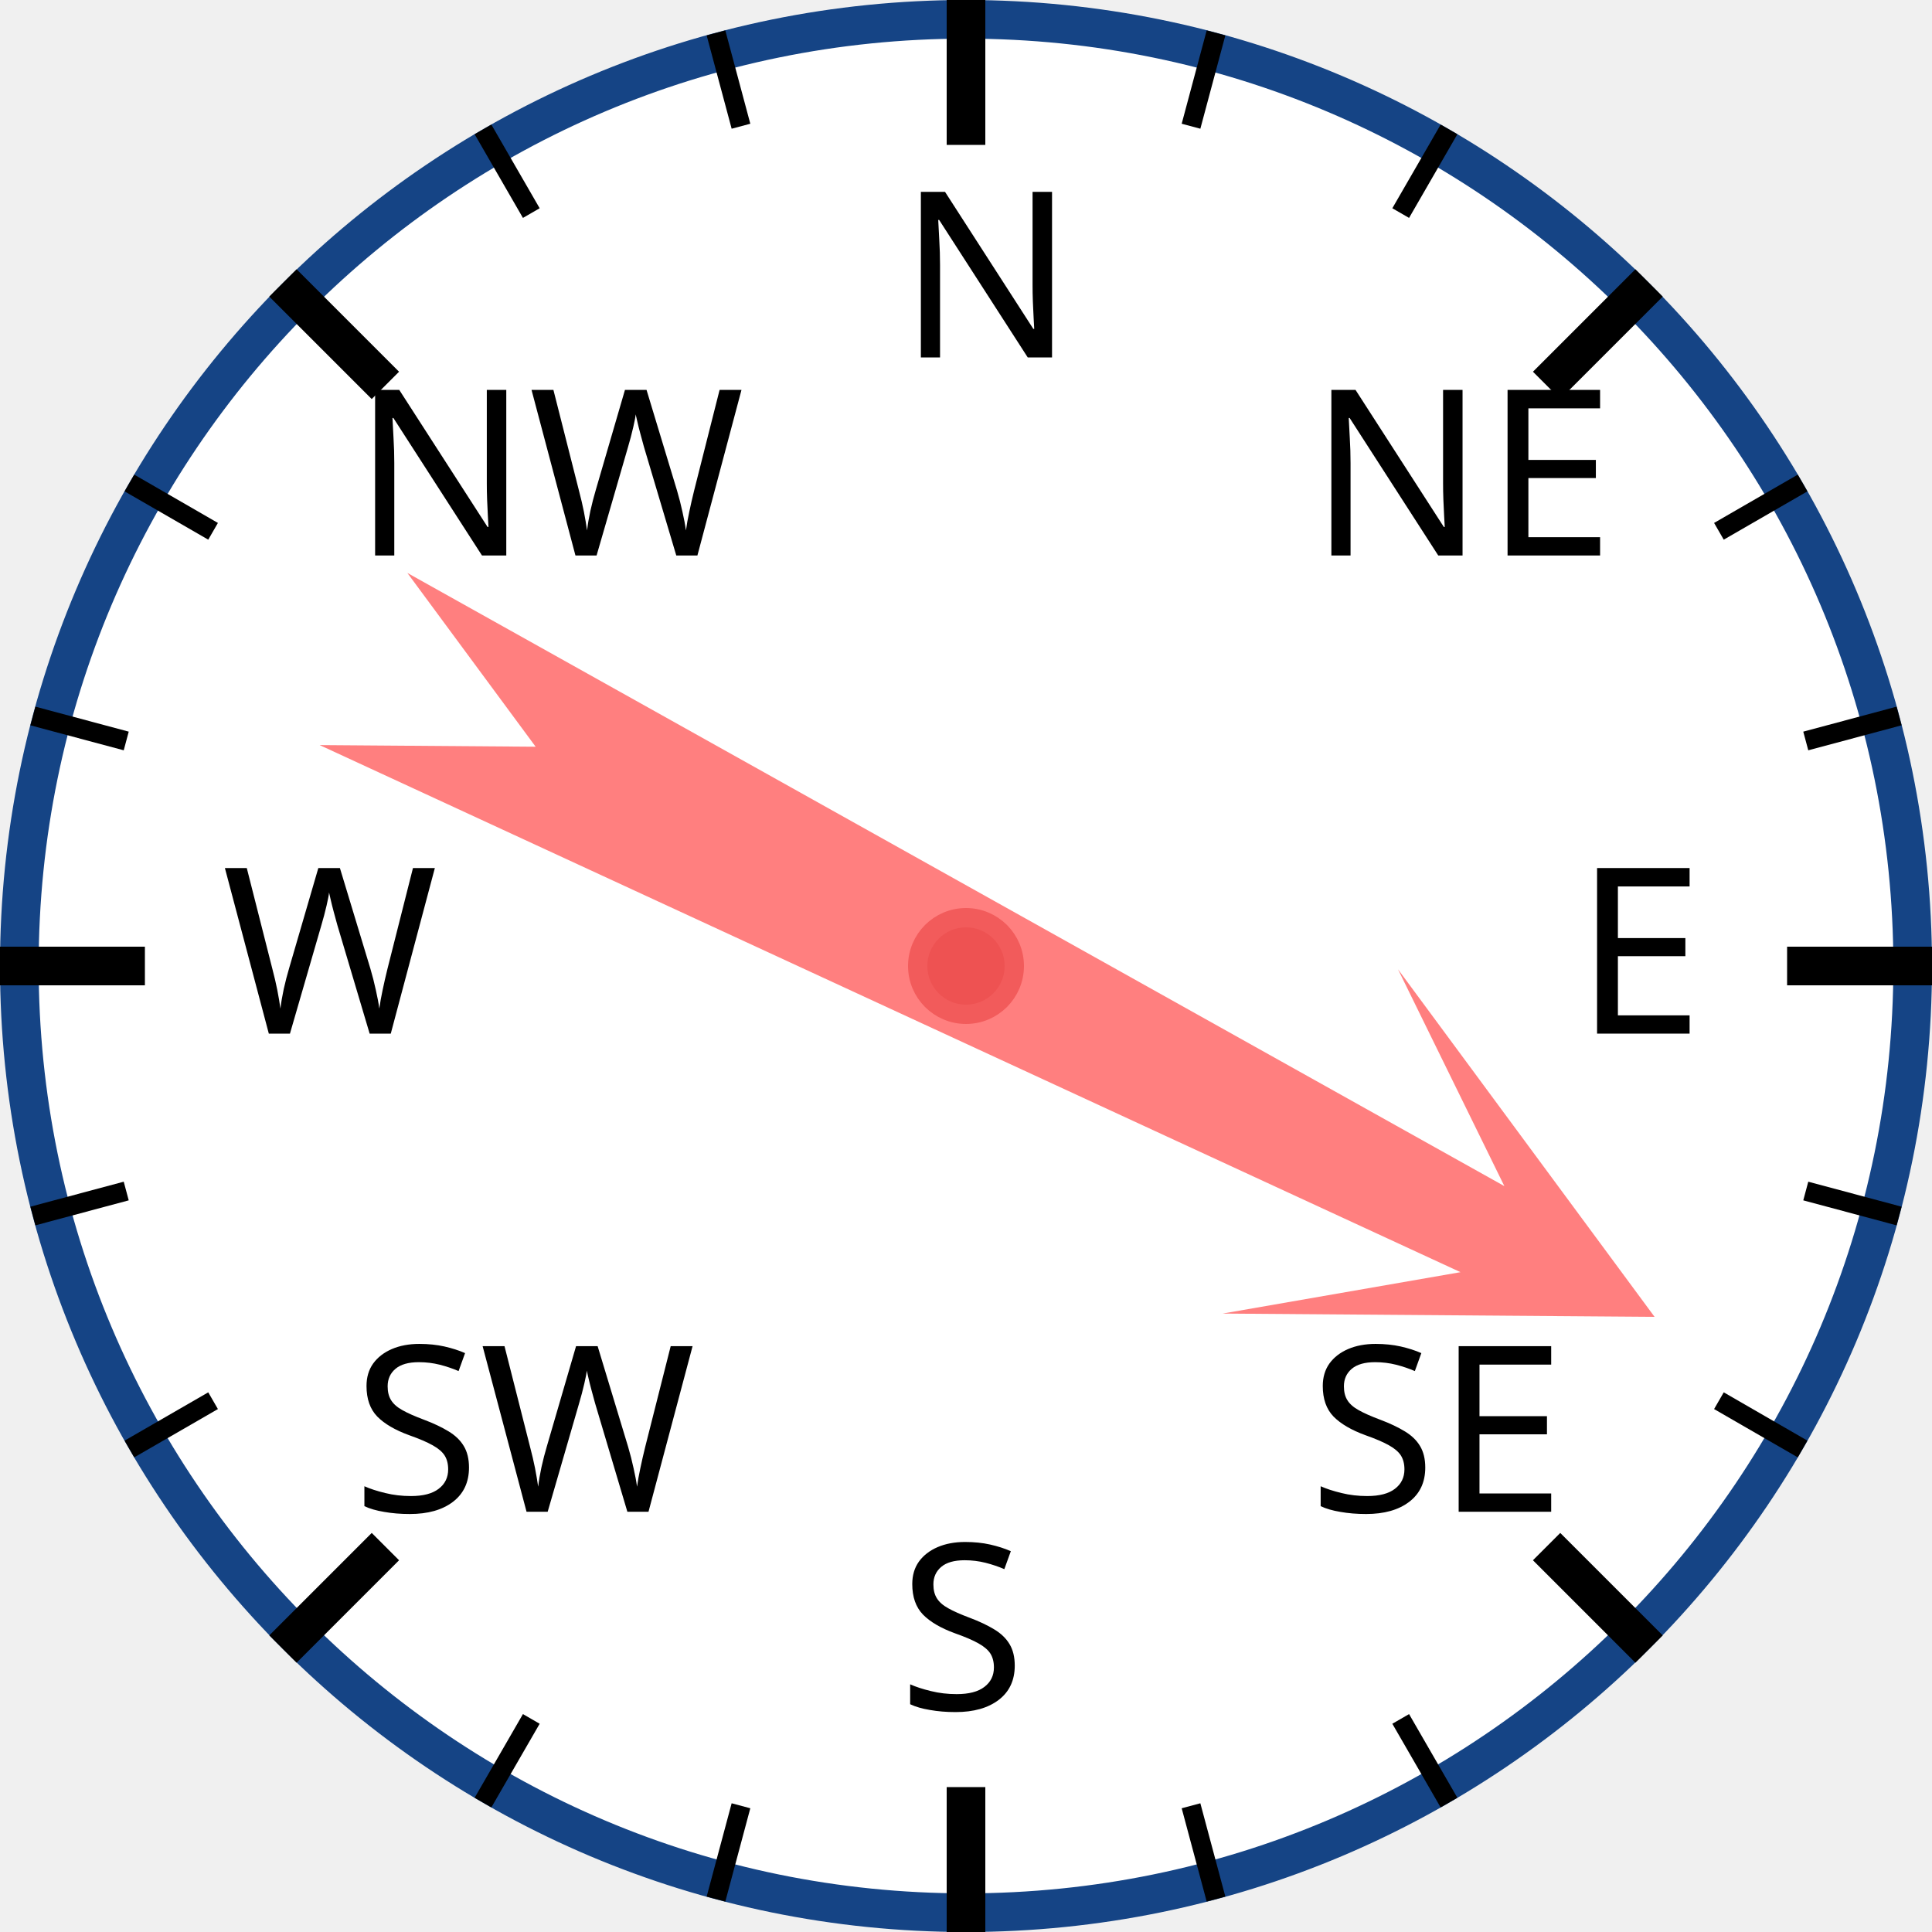
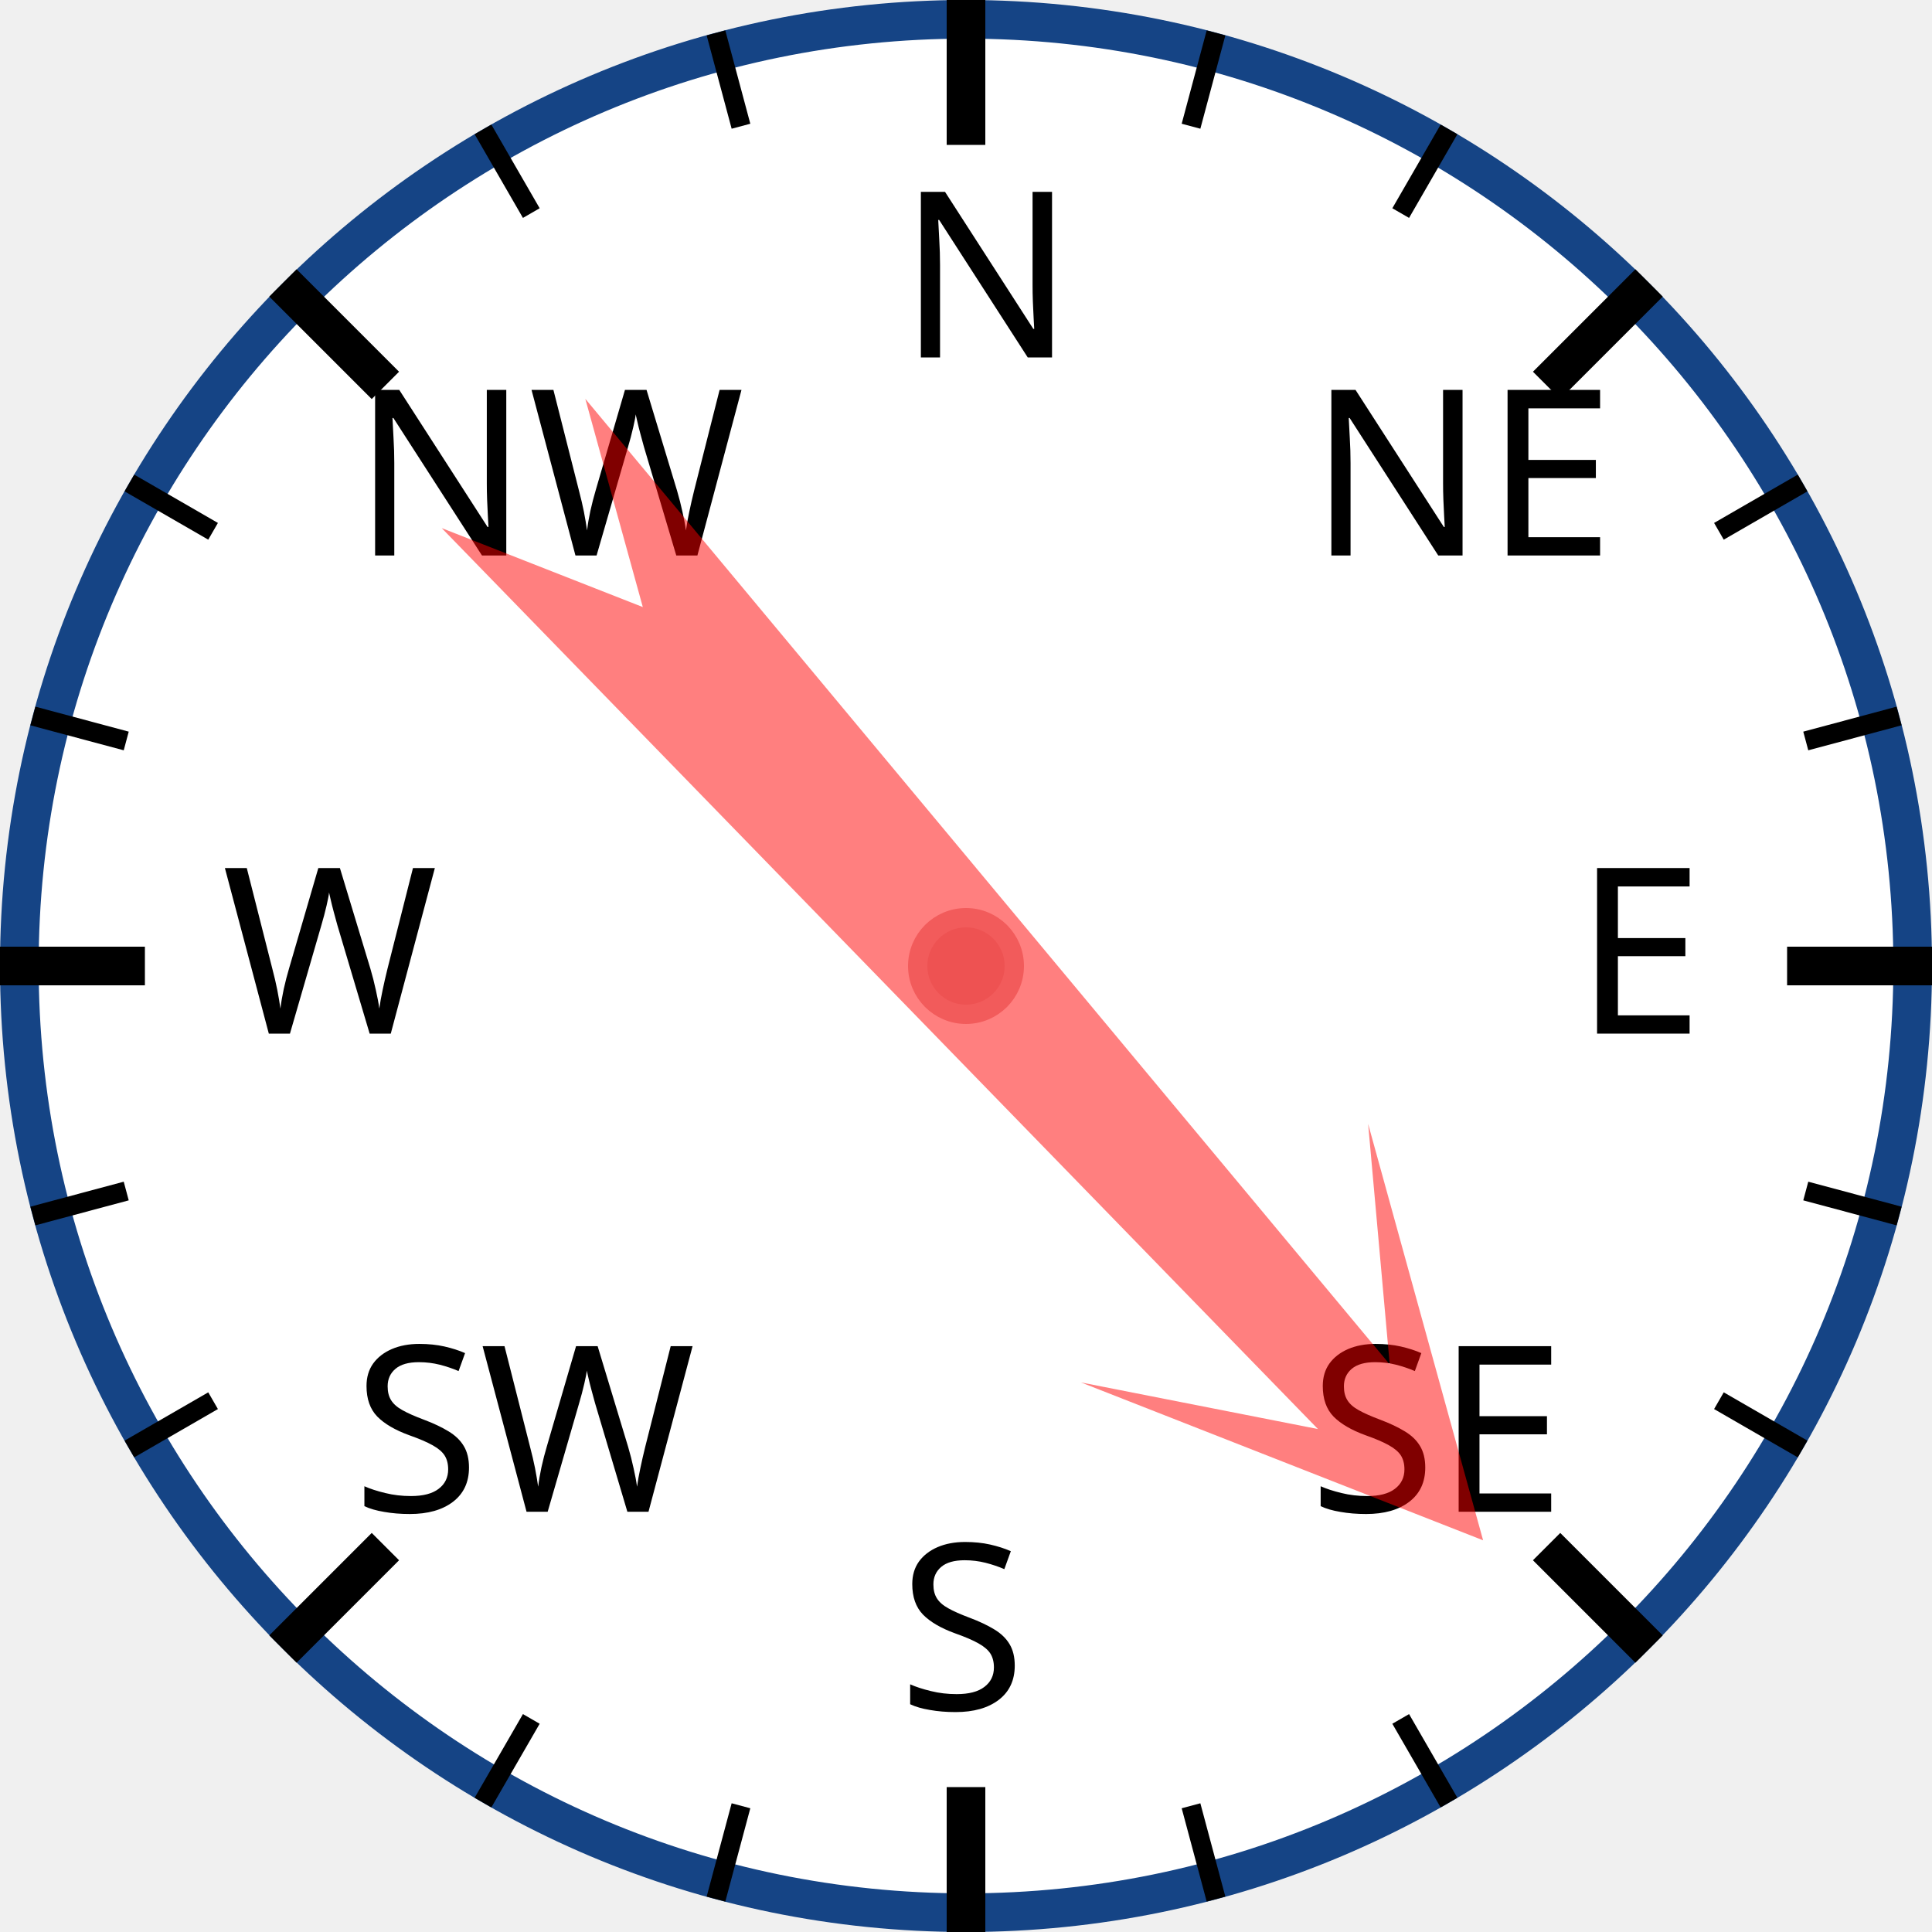
<svg xmlns="http://www.w3.org/2000/svg" width="120px" height="120px" viewBox="0 0 200 200">
  <circle cx="100" cy="100" r="98" style="fill: white; stroke: #154485; stroke-width: 4;" />
  <text x="93.0" y="37.0" style="font-family: sans-serif; font-size: 18pt;">N</text>
  <line x1="100.0" y1="0.0" x2="100.0" y2="15.0" style="stroke: black; stroke-width: 4;" />
  <line x1="74.118" y1="3.407" x2="76.706" y2="13.067" style="stroke: black; stroke-width: 2;" />
  <line x1="50" y1="13.397" x2="55" y2="22.058" style="stroke: black; stroke-width: 2;" />
  <text x="36.503" y="57.503" style="font-family: sans-serif; font-size: 18pt;">NW</text>
  <line x1="29.289" y1="29.289" x2="39.896" y2="39.896" style="stroke: black; stroke-width: 4;" />
  <line x1="13.397" y1="50" x2="22.058" y2="55" style="stroke: black; stroke-width: 2;" />
  <line x1="3.407" y1="74.118" x2="13.067" y2="76.706" style="stroke: black; stroke-width: 2;" />
  <text x="23.0" y="107.0" style="font-family: sans-serif; font-size: 18pt;">W</text>
  <line x1="0.0" y1="100.0" x2="15.0" y2="100.0" style="stroke: black; stroke-width: 4;" />
  <line x1="3.407" y1="125.882" x2="13.067" y2="123.294" style="stroke: black; stroke-width: 2;" />
  <line x1="13.397" y1="150" x2="22.058" y2="145" style="stroke: black; stroke-width: 2;" />
  <text x="36.503" y="156.497" style="font-family: sans-serif; font-size: 18pt;">SW</text>
  <line x1="29.289" y1="170.711" x2="39.896" y2="160.104" style="stroke: black; stroke-width: 4;" />
  <line x1="50" y1="186.603" x2="55" y2="177.942" style="stroke: black; stroke-width: 2;" />
  <line x1="74.118" y1="196.593" x2="76.706" y2="186.933" style="stroke: black; stroke-width: 2;" />
  <text x="93" y="177.0" style="font-family: sans-serif; font-size: 18pt;">S</text>
  <line x1="100" y1="200.0" x2="100" y2="185.0" style="stroke: black; stroke-width: 4;" />
  <line x1="125.882" y1="196.593" x2="123.294" y2="186.933" style="stroke: black; stroke-width: 2;" />
  <line x1="150.0" y1="186.603" x2="145.0" y2="177.942" style="stroke: black; stroke-width: 2;" />
  <text x="135.497" y="156.497" style="font-family: sans-serif; font-size: 18pt;">SE</text>
  <line x1="170.711" y1="170.711" x2="160.104" y2="160.104" style="stroke: black; stroke-width: 4;" />
  <line x1="186.603" y1="150" x2="177.942" y2="145" style="stroke: black; stroke-width: 2;" />
  <line x1="196.593" y1="125.882" x2="186.933" y2="123.294" style="stroke: black; stroke-width: 2;" />
  <text x="163.0" y="107" style="font-family: sans-serif; font-size: 18pt;">E</text>
  <line x1="200.0" y1="100" x2="185.0" y2="100" style="stroke: black; stroke-width: 4;" />
  <line x1="196.593" y1="74.118" x2="186.933" y2="76.706" style="stroke: black; stroke-width: 2;" />
  <line x1="186.603" y1="50" x2="177.942" y2="55" style="stroke: black; stroke-width: 2;" />
  <text x="135.497" y="57.503" style="font-family: sans-serif; font-size: 18pt;">NE</text>
  <line x1="170.711" y1="29.289" x2="160.104" y2="39.896" style="stroke: black; stroke-width: 4;" />
  <line x1="150" y1="13.397" x2="145" y2="22.058" style="stroke: black; stroke-width: 2;" />
  <line x1="125.882" y1="3.407" x2="123.294" y2="13.067" style="stroke: black; stroke-width: 2;" />
-   <polygon points="100 20 120 60 105 40 110 170 100 150 90 170 95 40 80 60" style="fill: red; fill-opacity: 0.5;" transform="rotate(117,100,100)" />
+   <polygon points="100 20 120 60 105 40 110 170 100 150 90 170 95 40 80 60" style="fill: red; fill-opacity: 0.5;" transform="rotate(138,100,100)" />
  <circle cx="100" cy="100" r="5" style="fill: #EE5252; stroke: #F25B5B; stroke-width: 2;" />
</svg>
